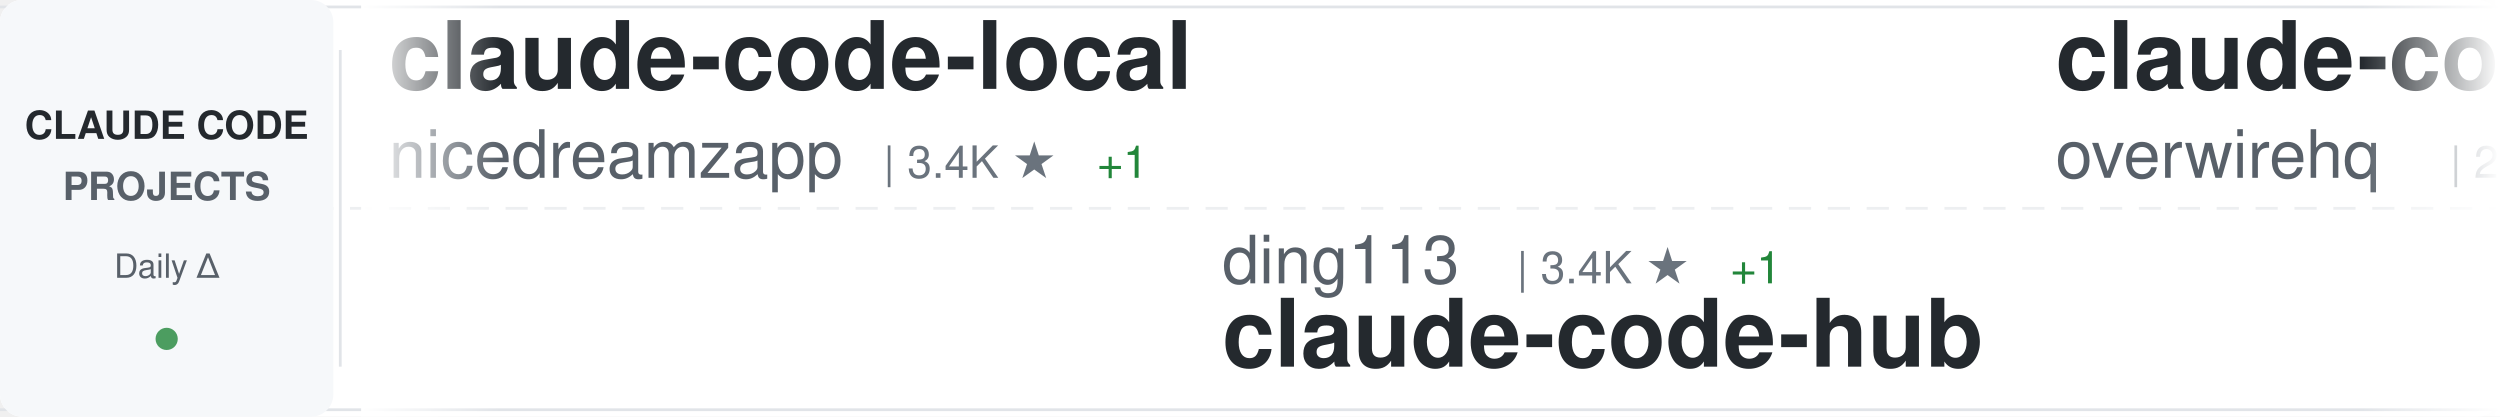
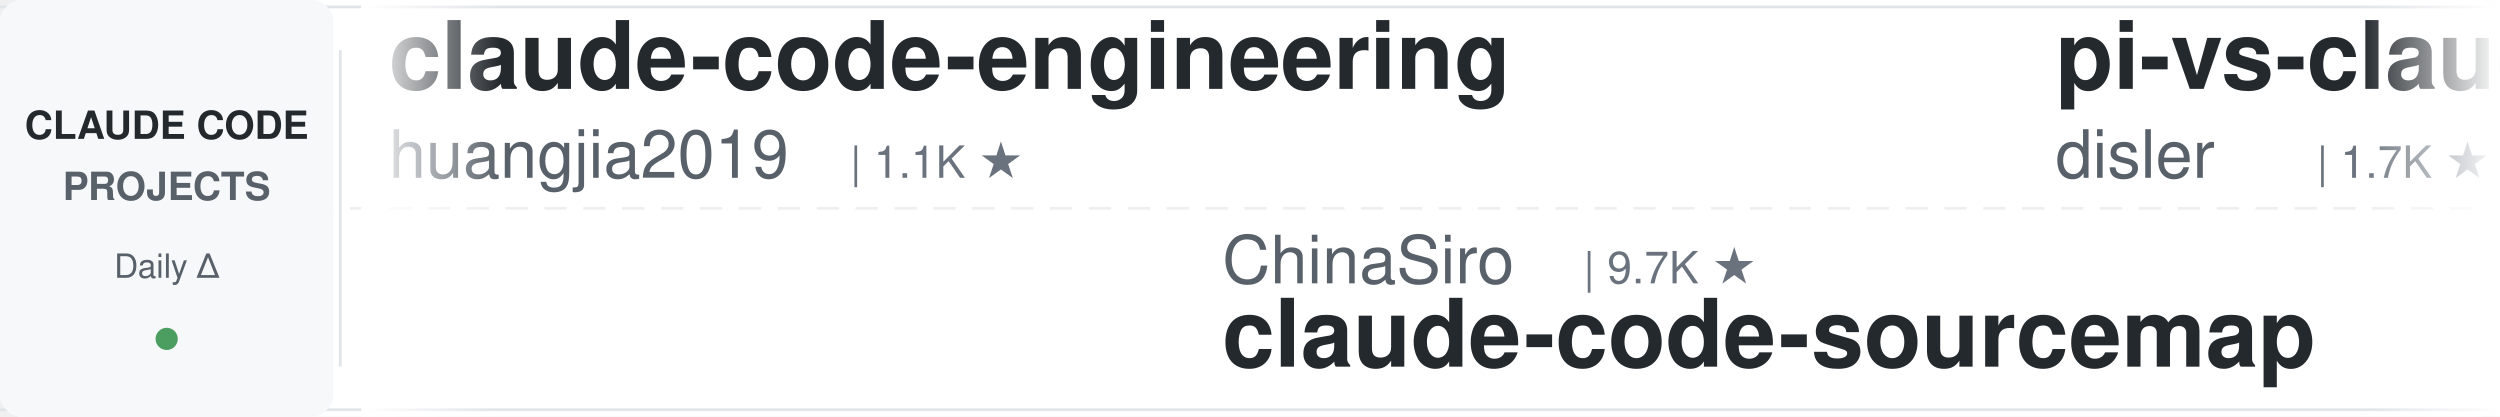
<svg xmlns="http://www.w3.org/2000/svg" width="900" height="150">
  <defs>
    <linearGradient id="awesomeLeftFade" x1="0%" y1="0%" x2="100%" y2="0%">
      <stop offset="0%" style="stop-color:#ffffff;stop-opacity:1" />
      <stop offset="100%" style="stop-color:#ffffff;stop-opacity:0" />
    </linearGradient>
    <linearGradient id="awesomeRightFade" x1="0%" y1="0%" x2="100%" y2="0%">
      <stop offset="0%" style="stop-color:#ffffff;stop-opacity:0" />
      <stop offset="100%" style="stop-color:#ffffff;stop-opacity:1" />
    </linearGradient>
  </defs>
  <rect width="900" height="150" fill="#ffffff" rx="8" />
  <rect x="0" y="2" width="900" height="1" fill="#e1e4e8" />
  <rect x="0" y="147" width="900" height="1" fill="#e1e4e8" />
  <line x1="0" y1="75" x2="900" y2="75" stroke="#e1e4e8" stroke-width="1" stroke-dasharray="8 6" opacity="0.6" />
  <rect x="0" y="0" width="120" height="150" fill="#f6f8fa" rx="8" />
  <text x="60" y="50" font-family="-apple-system, BlinkMacSystemFont, 'Segoe UI', Helvetica, Arial, sans-serif" font-size="14" font-weight="600" fill="#24292e" text-anchor="middle">CLAUDE CODE</text>
  <text x="60" y="72" font-family="-apple-system, BlinkMacSystemFont, 'Segoe UI', Helvetica, Arial, sans-serif" font-size="14" font-weight="600" fill="#586069" text-anchor="middle">PROJECTS</text>
  <text x="60" y="100" font-family="-apple-system, BlinkMacSystemFont, 'Segoe UI', Helvetica, Arial, sans-serif" font-size="12" font-weight="500" fill="#586069" text-anchor="middle">Daily Δ</text>
  <circle cx="60" cy="122" r="4" fill="#22863a" opacity="0.8" />
  <rect x="122" y="18" width="1" height="114" fill="#e1e4e8" />
  <clipPath id="awesomeTickerClip">
    <rect x="130" y="0" width="770" height="150" />
  </clipPath>
  <g clip-path="url(#awesomeTickerClip)">
    <g id="awesomeTickerItems">
      <animateTransform attributeName="transform" attributeType="XML" type="translate" from="0 0" to="-3000 0" dur="54s" repeatCount="indefinite" />
      <g transform="translate(0, 0)">
-         <text x="140" y="32" font-family="-apple-system, BlinkMacSystemFont, 'Segoe UI', Helvetica, Arial, sans-serif" font-size="34" font-weight="600" fill="#24292e">claude-code-local</text>
-         <text x="140" y="64" font-family="-apple-system, BlinkMacSystemFont, 'Segoe UI', Helvetica, Arial, sans-serif" font-size="24" font-weight="400" fill="#586069">nicedreamzapp</text>
-         <text x="318" y="64" font-family="-apple-system, BlinkMacSystemFont, 'Segoe UI', Helvetica, Arial, sans-serif" font-size="16" font-weight="500" fill="#6a737d">| 3.4K ★</text>
-         <text x="395" y="64" font-family="-apple-system, BlinkMacSystemFont, 'Segoe UI', Helvetica, Arial, sans-serif" font-size="16" font-weight="500" fill="#22863a"> +1</text>
+         <text x="140" y="32" font-family="-apple-system, BlinkMacSystemFont, 'Segoe UI', Helvetica, Arial, sans-serif" font-size="34" font-weight="600" fill="#24292e">claude-code-engineering</text>
+         <text x="140" y="64" font-family="-apple-system, BlinkMacSystemFont, 'Segoe UI', Helvetica, Arial, sans-serif" font-size="24" font-weight="400" fill="#586069">huangjia2019</text>
+         <text x="306" y="64" font-family="-apple-system, BlinkMacSystemFont, 'Segoe UI', Helvetica, Arial, sans-serif" font-size="16" font-weight="500" fill="#6a737d">| 1.1K ★</text>
      </g>
      <g transform="translate(300, 0)">
-         <text x="140" y="102" font-family="-apple-system, BlinkMacSystemFont, 'Segoe UI', Helvetica, Arial, sans-serif" font-size="24" font-weight="400" fill="#586069">ding113</text>
-         <text x="246" y="102" font-family="-apple-system, BlinkMacSystemFont, 'Segoe UI', Helvetica, Arial, sans-serif" font-size="16" font-weight="500" fill="#6a737d">| 3.4K ★</text>
-         <text x="323" y="102" font-family="-apple-system, BlinkMacSystemFont, 'Segoe UI', Helvetica, Arial, sans-serif" font-size="16" font-weight="500" fill="#22863a"> +1</text>
-         <text x="140" y="132" font-family="-apple-system, BlinkMacSystemFont, 'Segoe UI', Helvetica, Arial, sans-serif" font-size="34" font-weight="600" fill="#24292e">claude-code-hub</text>
+         <text x="140" y="102" font-family="-apple-system, BlinkMacSystemFont, 'Segoe UI', Helvetica, Arial, sans-serif" font-size="24" font-weight="400" fill="#586069">ChinaSiro</text>
+         <text x="270" y="102" font-family="-apple-system, BlinkMacSystemFont, 'Segoe UI', Helvetica, Arial, sans-serif" font-size="16" font-weight="500" fill="#6a737d">| 9.7K ★</text>
+         <text x="140" y="132" font-family="-apple-system, BlinkMacSystemFont, 'Segoe UI', Helvetica, Arial, sans-serif" font-size="34" font-weight="600" fill="#24292e">claude-code-sourcemap</text>
      </g>
      <g transform="translate(600, 0)">
-         <text x="140" y="32" font-family="-apple-system, BlinkMacSystemFont, 'Segoe UI', Helvetica, Arial, sans-serif" font-size="34" font-weight="600" fill="#24292e">claude-code-telegram</text>
-         <text x="140" y="64" font-family="-apple-system, BlinkMacSystemFont, 'Segoe UI', Helvetica, Arial, sans-serif" font-size="24" font-weight="400" fill="#586069">overwirehq</text>
-         <text x="282" y="64" font-family="-apple-system, BlinkMacSystemFont, 'Segoe UI', Helvetica, Arial, sans-serif" font-size="16" font-weight="500" fill="#6a737d">| 2.8K ★</text>
-         <text x="359" y="64" font-family="-apple-system, BlinkMacSystemFont, 'Segoe UI', Helvetica, Arial, sans-serif" font-size="16" font-weight="500" fill="#22863a"> +1</text>
+         <text x="140" y="32" font-family="-apple-system, BlinkMacSystemFont, 'Segoe UI', Helvetica, Arial, sans-serif" font-size="34" font-weight="600" fill="#24292e">pi-vs-claude-code</text>
+         <text x="140" y="64" font-family="-apple-system, BlinkMacSystemFont, 'Segoe UI', Helvetica, Arial, sans-serif" font-size="24" font-weight="400" fill="#586069">disler</text>
+         <text x="234" y="64" font-family="-apple-system, BlinkMacSystemFont, 'Segoe UI', Helvetica, Arial, sans-serif" font-size="16" font-weight="500" fill="#6a737d">| 1.7K ★</text>
      </g>
      <g transform="translate(900, 0)">
-         <text x="140" y="102" font-family="-apple-system, BlinkMacSystemFont, 'Segoe UI', Helvetica, Arial, sans-serif" font-size="24" font-weight="400" fill="#586069">davila7</text>
-         <text x="246" y="102" font-family="-apple-system, BlinkMacSystemFont, 'Segoe UI', Helvetica, Arial, sans-serif" font-size="16" font-weight="500" fill="#6a737d">| 32.8K ★</text>
-         <text x="332" y="102" font-family="-apple-system, BlinkMacSystemFont, 'Segoe UI', Helvetica, Arial, sans-serif" font-size="16" font-weight="500" fill="#22863a"> +9</text>
-         <text x="140" y="132" font-family="-apple-system, BlinkMacSystemFont, 'Segoe UI', Helvetica, Arial, sans-serif" font-size="34" font-weight="600" fill="#24292e">claude-code-templates</text>
+         <text x="140" y="102" font-family="-apple-system, BlinkMacSystemFont, 'Segoe UI', Helvetica, Arial, sans-serif" font-size="24" font-weight="400" fill="#586069">edmund-io</text>
+         <text x="270" y="102" font-family="-apple-system, BlinkMacSystemFont, 'Segoe UI', Helvetica, Arial, sans-serif" font-size="16" font-weight="500" fill="#6a737d">| 1.5K ★</text>
+         <text x="140" y="132" font-family="-apple-system, BlinkMacSystemFont, 'Segoe UI', Helvetica, Arial, sans-serif" font-size="34" font-weight="600" fill="#24292e">edmunds-claude-code</text>
      </g>
      <g transform="translate(1200, 0)">
        <text x="140" y="32" font-family="-apple-system, BlinkMacSystemFont, 'Segoe UI', Helvetica, Arial, sans-serif" font-size="34" font-weight="600" fill="#24292e">ClaudeCodeAgents</text>
        <text x="140" y="64" font-family="-apple-system, BlinkMacSystemFont, 'Segoe UI', Helvetica, Arial, sans-serif" font-size="24" font-weight="400" fill="#586069">darcyegb</text>
-         <text x="258" y="64" font-family="-apple-system, BlinkMacSystemFont, 'Segoe UI', Helvetica, Arial, sans-serif" font-size="16" font-weight="500" fill="#6a737d">| 780 ★</text>
+         <text x="258" y="64" font-family="-apple-system, BlinkMacSystemFont, 'Segoe UI', Helvetica, Arial, sans-serif" font-size="16" font-weight="500" fill="#6a737d">| 779 ★</text>
+         <text x="326" y="64" font-family="-apple-system, BlinkMacSystemFont, 'Segoe UI', Helvetica, Arial, sans-serif" font-size="16" font-weight="500" fill="#cb2431"> -1</text>
      </g>
      <g transform="translate(1500, 0)">
-         <text x="140" y="102" font-family="-apple-system, BlinkMacSystemFont, 'Segoe UI', Helvetica, Arial, sans-serif" font-size="24" font-weight="400" fill="#586069">rohitg00</text>
-         <text x="258" y="102" font-family="-apple-system, BlinkMacSystemFont, 'Segoe UI', Helvetica, Arial, sans-serif" font-size="16" font-weight="500" fill="#6a737d">| 2.7K ★</text>
-         <text x="335" y="102" font-family="-apple-system, BlinkMacSystemFont, 'Segoe UI', Helvetica, Arial, sans-serif" font-size="16" font-weight="500" fill="#22863a"> +3</text>
-         <text x="140" y="132" font-family="-apple-system, BlinkMacSystemFont, 'Segoe UI', Helvetica, Arial, sans-serif" font-size="34" font-weight="600" fill="#24292e">awesome-claude-code-tool...</text>
+         <text x="140" y="102" font-family="-apple-system, BlinkMacSystemFont, 'Segoe UI', Helvetica, Arial, sans-serif" font-size="24" font-weight="400" fill="#586069">mehmoodosman</text>
+         <text x="306" y="102" font-family="-apple-system, BlinkMacSystemFont, 'Segoe UI', Helvetica, Arial, sans-serif" font-size="16" font-weight="500" fill="#6a737d">| 173 ★</text>
+         <text x="140" y="132" font-family="-apple-system, BlinkMacSystemFont, 'Segoe UI', Helvetica, Arial, sans-serif" font-size="34" font-weight="600" fill="#24292e">claude-code</text>
      </g>
      <g transform="translate(1800, 0)">
-         <text x="140" y="32" font-family="-apple-system, BlinkMacSystemFont, 'Segoe UI', Helvetica, Arial, sans-serif" font-size="34" font-weight="600" fill="#24292e">claude-code-system-promp...</text>
-         <text x="140" y="64" font-family="-apple-system, BlinkMacSystemFont, 'Segoe UI', Helvetica, Arial, sans-serif" font-size="24" font-weight="400" fill="#586069">Piebald-AI</text>
-         <text x="282" y="64" font-family="-apple-system, BlinkMacSystemFont, 'Segoe UI', Helvetica, Arial, sans-serif" font-size="16" font-weight="500" fill="#6a737d">| 13.0K ★</text>
-         <text x="368" y="64" font-family="-apple-system, BlinkMacSystemFont, 'Segoe UI', Helvetica, Arial, sans-serif" font-size="16" font-weight="500" fill="#22863a"> +3</text>
-       </g>
-       <g transform="translate(2100, 0)">
-         <text x="140" y="102" font-family="-apple-system, BlinkMacSystemFont, 'Segoe UI', Helvetica, Arial, sans-serif" font-size="24" font-weight="400" fill="#586069">asgeirtj</text>
-         <text x="258" y="102" font-family="-apple-system, BlinkMacSystemFont, 'Segoe UI', Helvetica, Arial, sans-serif" font-size="16" font-weight="500" fill="#6a737d">| 70.0K ★</text>
-         <text x="344" y="102" font-family="-apple-system, BlinkMacSystemFont, 'Segoe UI', Helvetica, Arial, sans-serif" font-size="16" font-weight="500" fill="#22863a"> +17</text>
-         <text x="140" y="132" font-family="-apple-system, BlinkMacSystemFont, 'Segoe UI', Helvetica, Arial, sans-serif" font-size="34" font-weight="600" fill="#24292e">system_prompts_leaks</text>
-       </g>
-       <g transform="translate(2400, 0)">
        <text x="140" y="32" font-family="-apple-system, BlinkMacSystemFont, 'Segoe UI', Helvetica, Arial, sans-serif" font-size="34" font-weight="600" fill="#24292e">claude_code_src</text>
        <text x="140" y="64" font-family="-apple-system, BlinkMacSystemFont, 'Segoe UI', Helvetica, Arial, sans-serif" font-size="24" font-weight="400" fill="#586069">ponponon</text>
        <text x="258" y="64" font-family="-apple-system, BlinkMacSystemFont, 'Segoe UI', Helvetica, Arial, sans-serif" font-size="16" font-weight="500" fill="#6a737d">| 2.3K ★</text>
      </g>
+       <g transform="translate(2100, 0)">
+         <text x="140" y="102" font-family="-apple-system, BlinkMacSystemFont, 'Segoe UI', Helvetica, Arial, sans-serif" font-size="24" font-weight="400" fill="#586069">digitalsamba</text>
+         <text x="306" y="102" font-family="-apple-system, BlinkMacSystemFont, 'Segoe UI', Helvetica, Arial, sans-serif" font-size="16" font-weight="500" fill="#6a737d">| 2.3K ★</text>
+         <text x="383" y="102" font-family="-apple-system, BlinkMacSystemFont, 'Segoe UI', Helvetica, Arial, sans-serif" font-size="16" font-weight="500" fill="#22863a"> +4</text>
+         <text x="140" y="132" font-family="-apple-system, BlinkMacSystemFont, 'Segoe UI', Helvetica, Arial, sans-serif" font-size="34" font-weight="600" fill="#24292e">claude-code-video-toolki...</text>
+       </g>
+       <g transform="translate(2400, 0)">
+         <text x="140" y="32" font-family="-apple-system, BlinkMacSystemFont, 'Segoe UI', Helvetica, Arial, sans-serif" font-size="34" font-weight="600" fill="#24292e">claude-code-router</text>
+         <text x="140" y="64" font-family="-apple-system, BlinkMacSystemFont, 'Segoe UI', Helvetica, Arial, sans-serif" font-size="24" font-weight="400" fill="#586069">musistudio</text>
+         <text x="282" y="64" font-family="-apple-system, BlinkMacSystemFont, 'Segoe UI', Helvetica, Arial, sans-serif" font-size="16" font-weight="500" fill="#6a737d">| 37.8K ★</text>
+         <text x="368" y="64" font-family="-apple-system, BlinkMacSystemFont, 'Segoe UI', Helvetica, Arial, sans-serif" font-size="16" font-weight="500" fill="#22863a"> +4</text>
+       </g>
      <g transform="translate(2700, 0)">
-         <text x="140" y="102" font-family="-apple-system, BlinkMacSystemFont, 'Segoe UI', Helvetica, Arial, sans-serif" font-size="24" font-weight="400" fill="#586069">disler</text>
-         <text x="234" y="102" font-family="-apple-system, BlinkMacSystemFont, 'Segoe UI', Helvetica, Arial, sans-serif" font-size="16" font-weight="500" fill="#6a737d">| 1.7K ★</text>
-         <text x="140" y="132" font-family="-apple-system, BlinkMacSystemFont, 'Segoe UI', Helvetica, Arial, sans-serif" font-size="34" font-weight="600" fill="#24292e">pi-vs-claude-code</text>
+         <text x="140" y="102" font-family="-apple-system, BlinkMacSystemFont, 'Segoe UI', Helvetica, Arial, sans-serif" font-size="24" font-weight="400" fill="#586069">Onewon</text>
+         <text x="234" y="102" font-family="-apple-system, BlinkMacSystemFont, 'Segoe UI', Helvetica, Arial, sans-serif" font-size="16" font-weight="500" fill="#6a737d">| 183 ★</text>
+         <text x="140" y="132" font-family="-apple-system, BlinkMacSystemFont, 'Segoe UI', Helvetica, Arial, sans-serif" font-size="34" font-weight="600" fill="#24292e">claude-code</text>
      </g>
      <g transform="translate(3000, 0)">
-         <text x="140" y="32" font-family="-apple-system, BlinkMacSystemFont, 'Segoe UI', Helvetica, Arial, sans-serif" font-size="34" font-weight="600" fill="#24292e">claude-code-local</text>
-         <text x="140" y="64" font-family="-apple-system, BlinkMacSystemFont, 'Segoe UI', Helvetica, Arial, sans-serif" font-size="24" font-weight="400" fill="#586069">nicedreamzapp</text>
-         <text x="318" y="64" font-family="-apple-system, BlinkMacSystemFont, 'Segoe UI', Helvetica, Arial, sans-serif" font-size="16" font-weight="500" fill="#6a737d">| 3.4K ★</text>
-         <text x="395" y="64" font-family="-apple-system, BlinkMacSystemFont, 'Segoe UI', Helvetica, Arial, sans-serif" font-size="16" font-weight="500" fill="#22863a"> +1</text>
+         <text x="140" y="32" font-family="-apple-system, BlinkMacSystemFont, 'Segoe UI', Helvetica, Arial, sans-serif" font-size="34" font-weight="600" fill="#24292e">claude-code-engineering</text>
+         <text x="140" y="64" font-family="-apple-system, BlinkMacSystemFont, 'Segoe UI', Helvetica, Arial, sans-serif" font-size="24" font-weight="400" fill="#586069">huangjia2019</text>
+         <text x="306" y="64" font-family="-apple-system, BlinkMacSystemFont, 'Segoe UI', Helvetica, Arial, sans-serif" font-size="16" font-weight="500" fill="#6a737d">| 1.1K ★</text>
      </g>
      <g transform="translate(3300, 0)">
-         <text x="140" y="102" font-family="-apple-system, BlinkMacSystemFont, 'Segoe UI', Helvetica, Arial, sans-serif" font-size="24" font-weight="400" fill="#586069">ding113</text>
-         <text x="246" y="102" font-family="-apple-system, BlinkMacSystemFont, 'Segoe UI', Helvetica, Arial, sans-serif" font-size="16" font-weight="500" fill="#6a737d">| 3.4K ★</text>
-         <text x="323" y="102" font-family="-apple-system, BlinkMacSystemFont, 'Segoe UI', Helvetica, Arial, sans-serif" font-size="16" font-weight="500" fill="#22863a"> +1</text>
-         <text x="140" y="132" font-family="-apple-system, BlinkMacSystemFont, 'Segoe UI', Helvetica, Arial, sans-serif" font-size="34" font-weight="600" fill="#24292e">claude-code-hub</text>
+         <text x="140" y="102" font-family="-apple-system, BlinkMacSystemFont, 'Segoe UI', Helvetica, Arial, sans-serif" font-size="24" font-weight="400" fill="#586069">ChinaSiro</text>
+         <text x="270" y="102" font-family="-apple-system, BlinkMacSystemFont, 'Segoe UI', Helvetica, Arial, sans-serif" font-size="16" font-weight="500" fill="#6a737d">| 9.7K ★</text>
+         <text x="140" y="132" font-family="-apple-system, BlinkMacSystemFont, 'Segoe UI', Helvetica, Arial, sans-serif" font-size="34" font-weight="600" fill="#24292e">claude-code-sourcemap</text>
      </g>
      <g transform="translate(3600, 0)">
-         <text x="140" y="32" font-family="-apple-system, BlinkMacSystemFont, 'Segoe UI', Helvetica, Arial, sans-serif" font-size="34" font-weight="600" fill="#24292e">claude-code-telegram</text>
-         <text x="140" y="64" font-family="-apple-system, BlinkMacSystemFont, 'Segoe UI', Helvetica, Arial, sans-serif" font-size="24" font-weight="400" fill="#586069">overwirehq</text>
-         <text x="282" y="64" font-family="-apple-system, BlinkMacSystemFont, 'Segoe UI', Helvetica, Arial, sans-serif" font-size="16" font-weight="500" fill="#6a737d">| 2.8K ★</text>
-         <text x="359" y="64" font-family="-apple-system, BlinkMacSystemFont, 'Segoe UI', Helvetica, Arial, sans-serif" font-size="16" font-weight="500" fill="#22863a"> +1</text>
+         <text x="140" y="32" font-family="-apple-system, BlinkMacSystemFont, 'Segoe UI', Helvetica, Arial, sans-serif" font-size="34" font-weight="600" fill="#24292e">pi-vs-claude-code</text>
+         <text x="140" y="64" font-family="-apple-system, BlinkMacSystemFont, 'Segoe UI', Helvetica, Arial, sans-serif" font-size="24" font-weight="400" fill="#586069">disler</text>
+         <text x="234" y="64" font-family="-apple-system, BlinkMacSystemFont, 'Segoe UI', Helvetica, Arial, sans-serif" font-size="16" font-weight="500" fill="#6a737d">| 1.7K ★</text>
      </g>
      <g transform="translate(3900, 0)">
-         <text x="140" y="102" font-family="-apple-system, BlinkMacSystemFont, 'Segoe UI', Helvetica, Arial, sans-serif" font-size="24" font-weight="400" fill="#586069">davila7</text>
-         <text x="246" y="102" font-family="-apple-system, BlinkMacSystemFont, 'Segoe UI', Helvetica, Arial, sans-serif" font-size="16" font-weight="500" fill="#6a737d">| 32.8K ★</text>
-         <text x="332" y="102" font-family="-apple-system, BlinkMacSystemFont, 'Segoe UI', Helvetica, Arial, sans-serif" font-size="16" font-weight="500" fill="#22863a"> +9</text>
-         <text x="140" y="132" font-family="-apple-system, BlinkMacSystemFont, 'Segoe UI', Helvetica, Arial, sans-serif" font-size="34" font-weight="600" fill="#24292e">claude-code-templates</text>
+         <text x="140" y="102" font-family="-apple-system, BlinkMacSystemFont, 'Segoe UI', Helvetica, Arial, sans-serif" font-size="24" font-weight="400" fill="#586069">edmund-io</text>
+         <text x="270" y="102" font-family="-apple-system, BlinkMacSystemFont, 'Segoe UI', Helvetica, Arial, sans-serif" font-size="16" font-weight="500" fill="#6a737d">| 1.5K ★</text>
+         <text x="140" y="132" font-family="-apple-system, BlinkMacSystemFont, 'Segoe UI', Helvetica, Arial, sans-serif" font-size="34" font-weight="600" fill="#24292e">edmunds-claude-code</text>
      </g>
    </g>
  </g>
  <rect x="130" y="0" width="50" height="150" fill="url(#awesomeLeftFade)" />
  <rect x="850" y="0" width="50" height="150" fill="url(#awesomeRightFade)" />
</svg>
